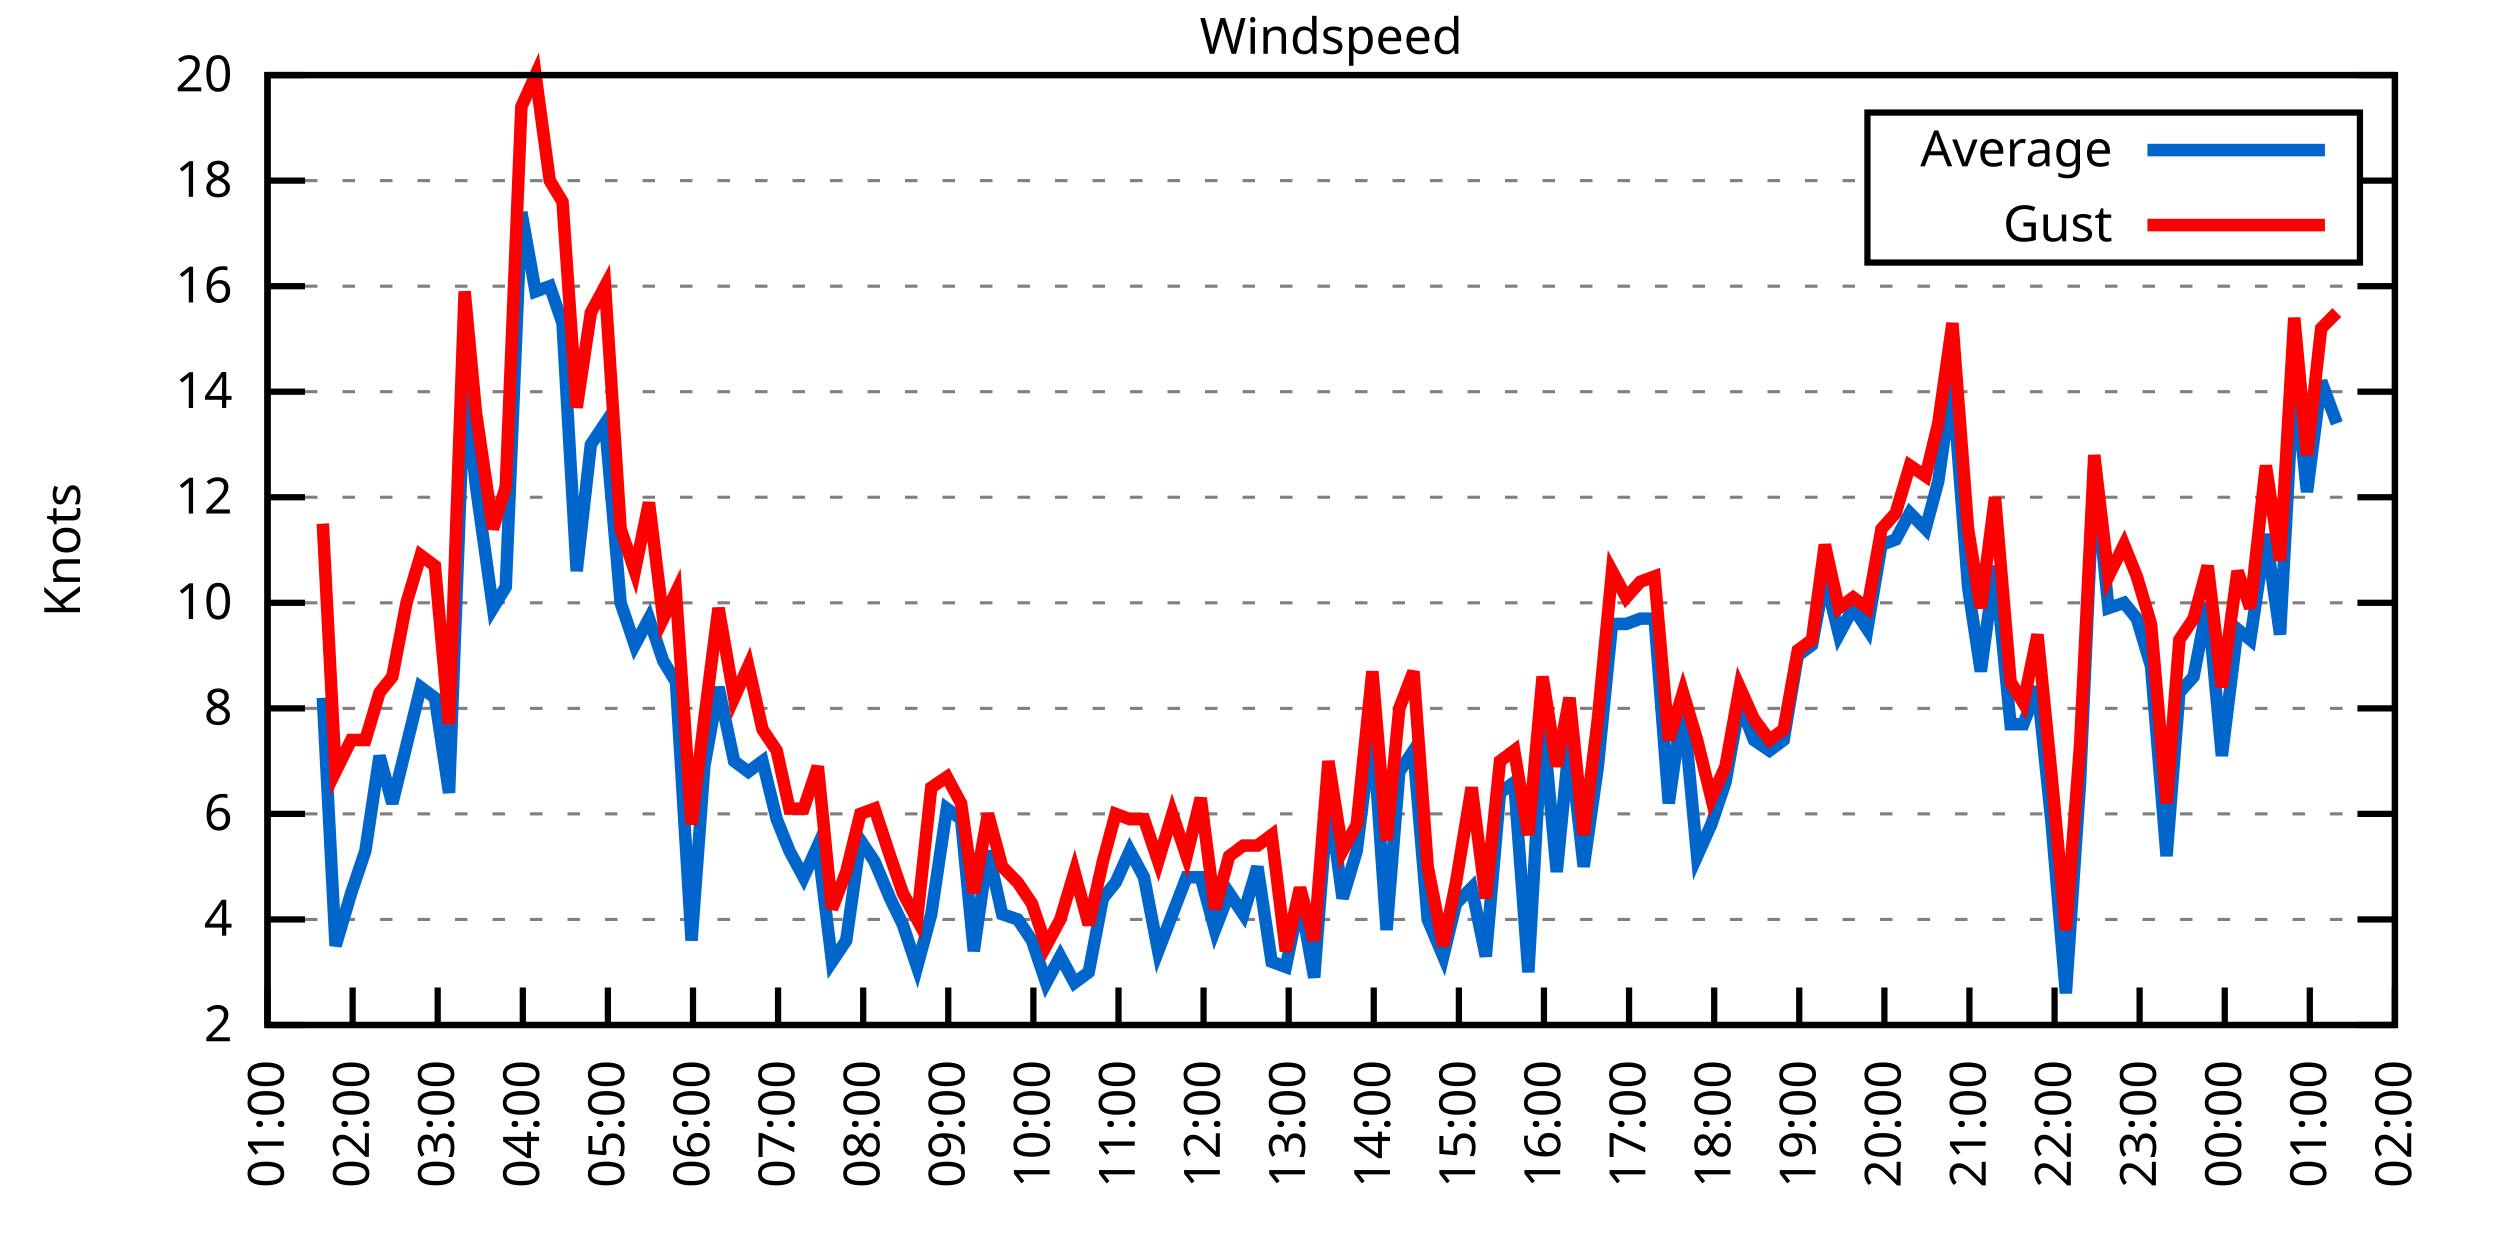
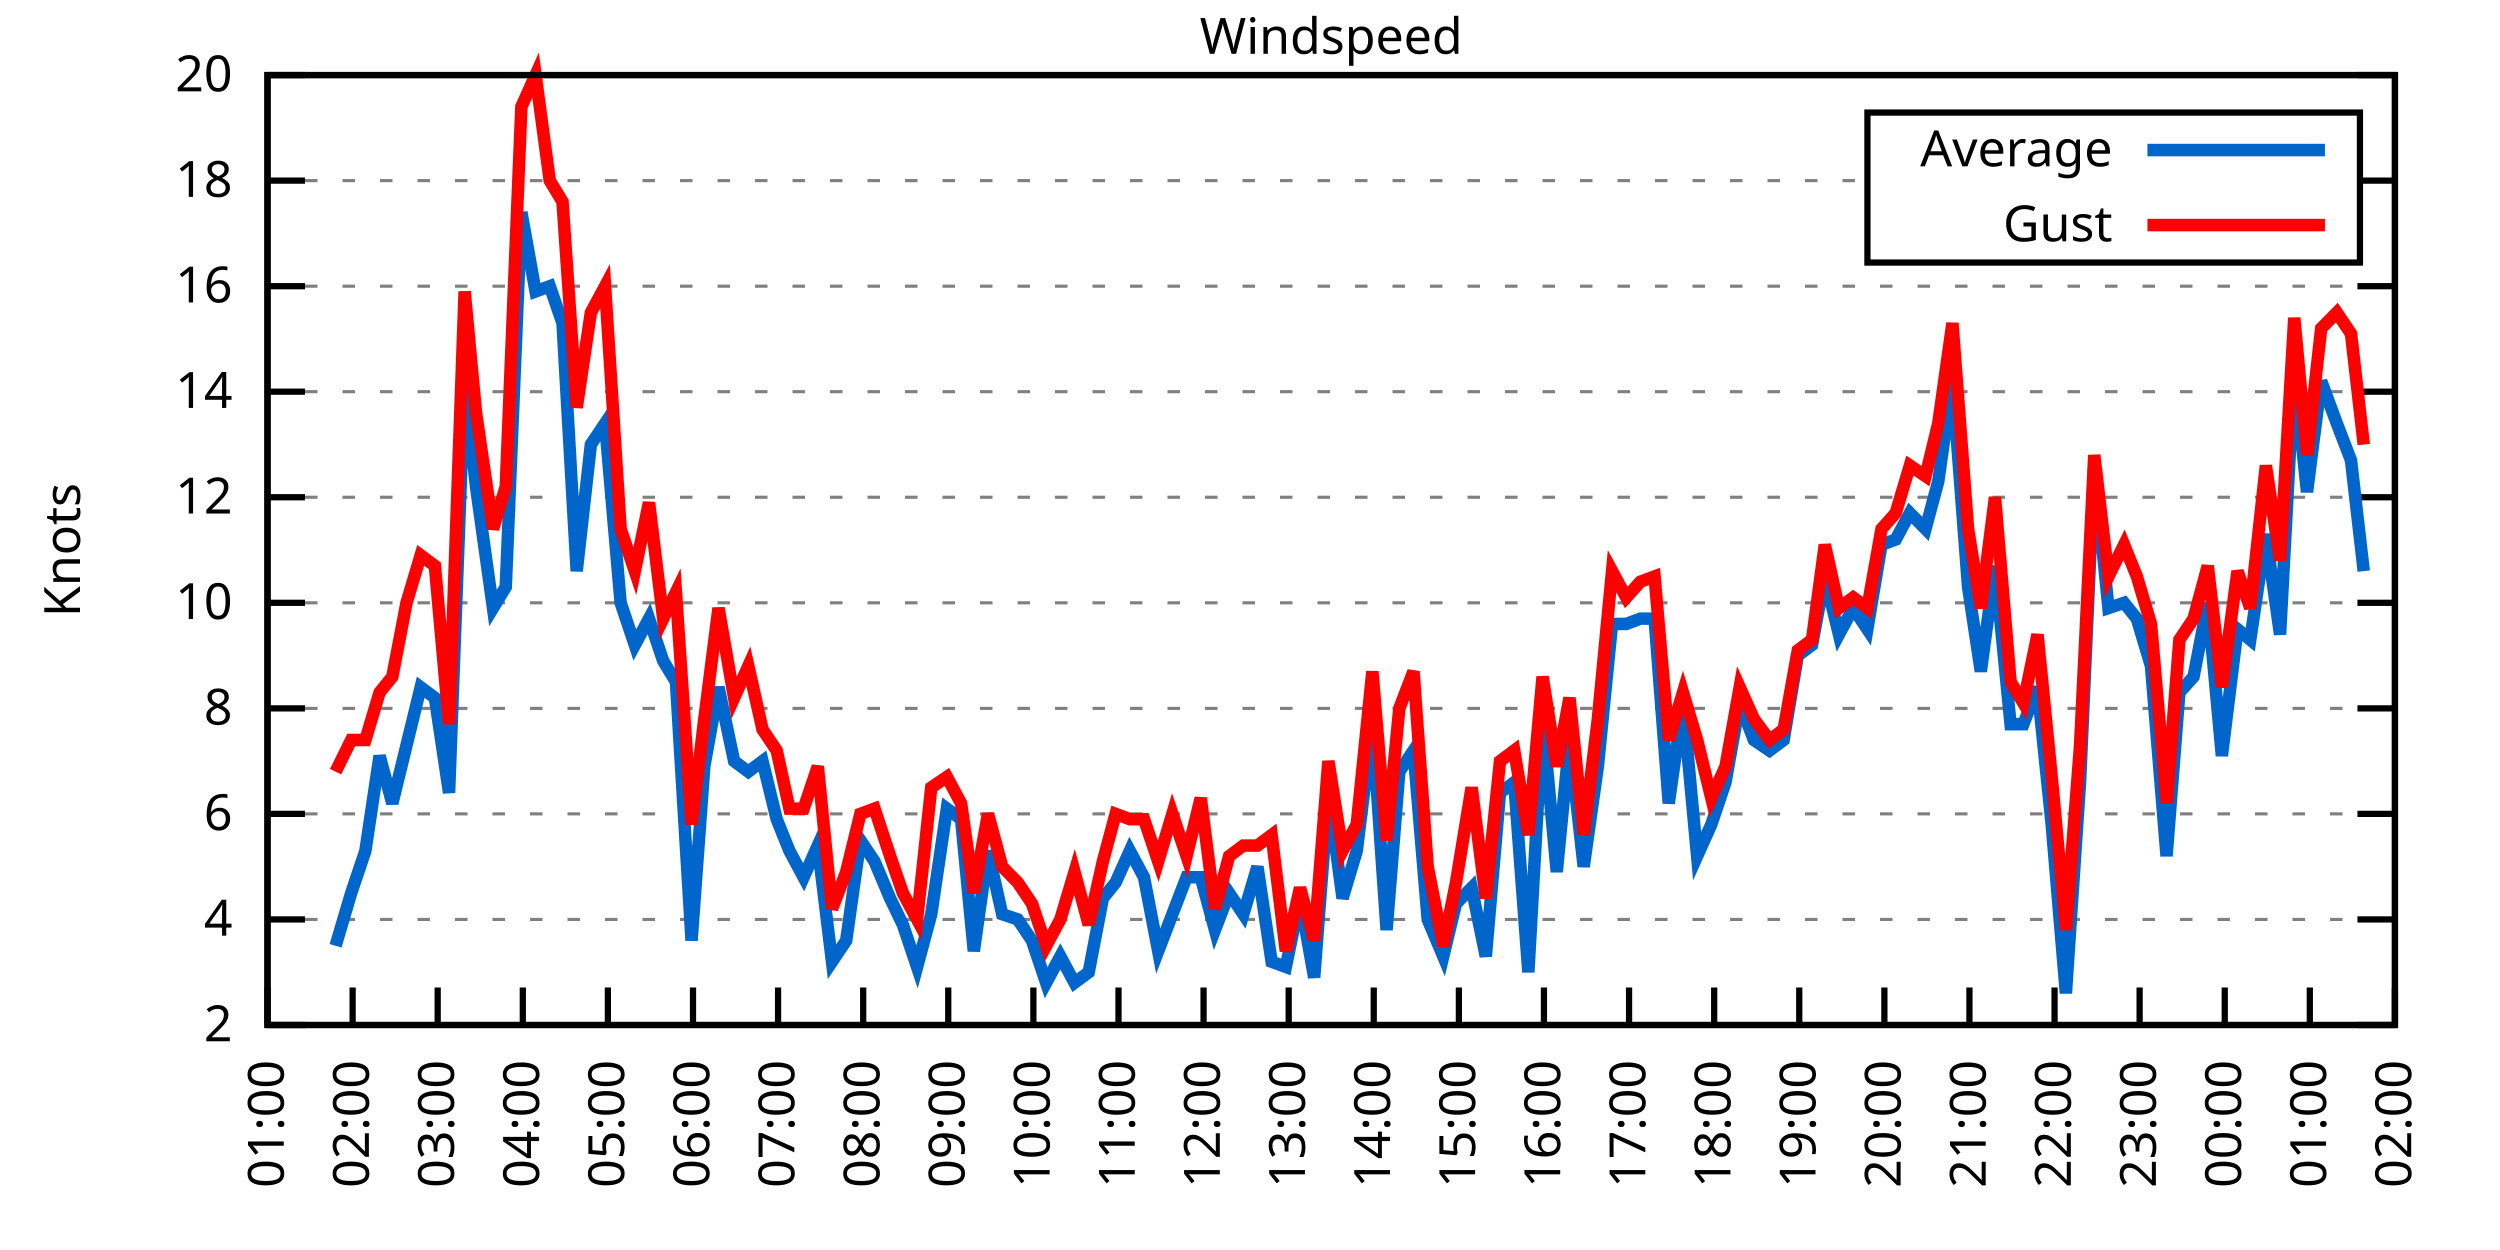
<svg xmlns="http://www.w3.org/2000/svg" xmlns:xlink="http://www.w3.org/1999/xlink" width="400" height="200" viewBox="0 0 400 200">
  <g id="gnuplot_canvas">
    <rect x="0" y="0" width="400" height="200" fill="none" />
    <defs>
      <circle id="gpDot" r="0.5" stroke-width="0.5" stroke="currentColor" />
      <path id="gpPt0" stroke-width="0.333" stroke="currentColor" d="M-1,0 h2 M0,-1 v2" />
      <path id="gpPt1" stroke-width="0.333" stroke="currentColor" d="M-1,-1 L1,1 M1,-1 L-1,1" />
      <path id="gpPt2" stroke-width="0.333" stroke="currentColor" d="M-1,0 L1,0 M0,-1 L0,1 M-1,-1 L1,1 M-1,1 L1,-1" />
      <rect id="gpPt3" stroke-width="0.333" stroke="currentColor" x="-1" y="-1" width="2" height="2" />
      <rect id="gpPt4" stroke-width="0.333" stroke="currentColor" fill="currentColor" x="-1" y="-1" width="2" height="2" />
      <circle id="gpPt5" stroke-width="0.333" stroke="currentColor" cx="0" cy="0" r="1" />
      <use xlink:href="#gpPt5" id="gpPt6" fill="currentColor" stroke="none" />
      <path id="gpPt7" stroke-width="0.333" stroke="currentColor" d="M0,-1.33 L-1.33,0.67 L1.33,0.67 z" />
      <use xlink:href="#gpPt7" id="gpPt8" fill="currentColor" stroke="none" />
      <use xlink:href="#gpPt7" id="gpPt9" stroke="currentColor" transform="rotate(180)" />
      <use xlink:href="#gpPt9" id="gpPt10" fill="currentColor" stroke="none" />
      <use xlink:href="#gpPt3" id="gpPt11" stroke="currentColor" transform="rotate(45)" />
      <use xlink:href="#gpPt11" id="gpPt12" fill="currentColor" stroke="none" />
      <path id="gpPt13" stroke-width="0.333" stroke="currentColor" d="M0,1.330 L1.265,0.411 L0.782,-1.067 L-0.782,-1.076 L-1.265,0.411 z" />
      <use xlink:href="#gpPt13" id="gpPt14" fill="currentColor" stroke="none" />
      <filter id="textbox" filterUnits="objectBoundingBox" x="0" y="0" height="1" width="1">
        <feFlood flood-color="white" flood-opacity="1" result="bgnd" />
        <feComposite in="SourceGraphic" in2="bgnd" operator="atop" />
      </filter>
      <filter id="greybox" filterUnits="objectBoundingBox" x="0" y="0" height="1" width="1">
        <feFlood flood-color="lightgrey" flood-opacity="1" result="grey" />
        <feComposite in="SourceGraphic" in2="grey" operator="atop" />
      </filter>
    </defs>
    <g fill="none" color="white" stroke="currentColor" stroke-width="1.00" stroke-linecap="butt" stroke-linejoin="miter">
</g>
    <g fill="none" color="black" stroke="currentColor" stroke-width="1.00" stroke-linecap="butt" stroke-linejoin="miter">
      <g stroke="none" shape-rendering="crispEdges">
        <polygon fill="rgb(255, 255, 255)" points="42.80,164.00 383.18,164.00 383.18,12.02 42.80,12.02 " />
      </g>
    </g>
    <g fill="none" color="black" stroke="currentColor" stroke-width="1.00" stroke-linecap="butt" stroke-linejoin="miter">
</g>
    <g fill="none" color="black" stroke="black" stroke-width="0.50" stroke-linecap="butt" stroke-linejoin="miter">
</g>
    <g fill="none" color="gray" stroke="currentColor" stroke-width="0.50" stroke-linecap="butt" stroke-linejoin="miter">
      <path stroke="gray" stroke-dasharray="2,4" class="gridline" d="M42.80,164.00 L383.19,164.00  " />
    </g>
    <g fill="none" color="gray" stroke="gray" stroke-width="1.00" stroke-linecap="butt" stroke-linejoin="miter">
</g>
    <g fill="none" color="black" stroke="currentColor" stroke-width="1.00" stroke-linecap="butt" stroke-linejoin="miter">
      <path stroke="black" d="M42.80,164.00 L48.80,164.00 M383.19,164.00 L377.19,164.00  " />
      <g transform="translate(37.20,166.60)" stroke="none" fill="black" font-family="Sans" font-size="8.00" text-anchor="end">
        <text>
          <tspan font-family="Sans"> 2</tspan>
        </text>
      </g>
    </g>
    <g fill="none" color="black" stroke="currentColor" stroke-width="1.00" stroke-linecap="butt" stroke-linejoin="miter">
</g>
    <g fill="none" color="black" stroke="black" stroke-width="0.50" stroke-linecap="butt" stroke-linejoin="miter">
</g>
    <g fill="none" color="gray" stroke="currentColor" stroke-width="0.50" stroke-linecap="butt" stroke-linejoin="miter">
      <path stroke="gray" stroke-dasharray="2,4" class="gridline" d="M42.80,147.11 L383.19,147.11  " />
    </g>
    <g fill="none" color="gray" stroke="gray" stroke-width="1.00" stroke-linecap="butt" stroke-linejoin="miter">
</g>
    <g fill="none" color="black" stroke="currentColor" stroke-width="1.00" stroke-linecap="butt" stroke-linejoin="miter">
      <path stroke="black" d="M42.80,147.11 L48.80,147.11 M383.19,147.11 L377.19,147.11  " />
      <g transform="translate(37.20,149.71)" stroke="none" fill="black" font-family="Sans" font-size="8.00" text-anchor="end">
        <text>
          <tspan font-family="Sans"> 4</tspan>
        </text>
      </g>
    </g>
    <g fill="none" color="black" stroke="currentColor" stroke-width="1.00" stroke-linecap="butt" stroke-linejoin="miter">
</g>
    <g fill="none" color="black" stroke="black" stroke-width="0.50" stroke-linecap="butt" stroke-linejoin="miter">
</g>
    <g fill="none" color="gray" stroke="currentColor" stroke-width="0.50" stroke-linecap="butt" stroke-linejoin="miter">
      <path stroke="gray" stroke-dasharray="2,4" class="gridline" d="M42.80,130.22 L383.19,130.22  " />
    </g>
    <g fill="none" color="gray" stroke="gray" stroke-width="1.00" stroke-linecap="butt" stroke-linejoin="miter">
</g>
    <g fill="none" color="black" stroke="currentColor" stroke-width="1.00" stroke-linecap="butt" stroke-linejoin="miter">
      <path stroke="black" d="M42.80,130.22 L48.80,130.22 M383.19,130.22 L377.19,130.22  " />
      <g transform="translate(37.20,132.82)" stroke="none" fill="black" font-family="Sans" font-size="8.00" text-anchor="end">
        <text>
          <tspan font-family="Sans"> 6</tspan>
        </text>
      </g>
    </g>
    <g fill="none" color="black" stroke="currentColor" stroke-width="1.00" stroke-linecap="butt" stroke-linejoin="miter">
</g>
    <g fill="none" color="black" stroke="black" stroke-width="0.50" stroke-linecap="butt" stroke-linejoin="miter">
</g>
    <g fill="none" color="gray" stroke="currentColor" stroke-width="0.50" stroke-linecap="butt" stroke-linejoin="miter">
      <path stroke="gray" stroke-dasharray="2,4" class="gridline" d="M42.80,113.34 L383.19,113.34  " />
    </g>
    <g fill="none" color="gray" stroke="gray" stroke-width="1.00" stroke-linecap="butt" stroke-linejoin="miter">
</g>
    <g fill="none" color="black" stroke="currentColor" stroke-width="1.00" stroke-linecap="butt" stroke-linejoin="miter">
      <path stroke="black" d="M42.80,113.34 L48.80,113.34 M383.19,113.34 L377.19,113.34  " />
      <g transform="translate(37.20,115.94)" stroke="none" fill="black" font-family="Sans" font-size="8.00" text-anchor="end">
        <text>
          <tspan font-family="Sans"> 8</tspan>
        </text>
      </g>
    </g>
    <g fill="none" color="black" stroke="currentColor" stroke-width="1.00" stroke-linecap="butt" stroke-linejoin="miter">
</g>
    <g fill="none" color="black" stroke="black" stroke-width="0.50" stroke-linecap="butt" stroke-linejoin="miter">
</g>
    <g fill="none" color="gray" stroke="currentColor" stroke-width="0.50" stroke-linecap="butt" stroke-linejoin="miter">
      <path stroke="gray" stroke-dasharray="2,4" class="gridline" d="M42.80,96.45 L383.19,96.45  " />
    </g>
    <g fill="none" color="gray" stroke="gray" stroke-width="1.00" stroke-linecap="butt" stroke-linejoin="miter">
</g>
    <g fill="none" color="black" stroke="currentColor" stroke-width="1.00" stroke-linecap="butt" stroke-linejoin="miter">
      <path stroke="black" d="M42.80,96.45 L48.80,96.45 M383.19,96.45 L377.19,96.45  " />
      <g transform="translate(37.20,99.05)" stroke="none" fill="black" font-family="Sans" font-size="8.00" text-anchor="end">
        <text>
          <tspan font-family="Sans"> 10</tspan>
        </text>
      </g>
    </g>
    <g fill="none" color="black" stroke="currentColor" stroke-width="1.00" stroke-linecap="butt" stroke-linejoin="miter">
</g>
    <g fill="none" color="black" stroke="black" stroke-width="0.50" stroke-linecap="butt" stroke-linejoin="miter">
</g>
    <g fill="none" color="gray" stroke="currentColor" stroke-width="0.50" stroke-linecap="butt" stroke-linejoin="miter">
      <path stroke="gray" stroke-dasharray="2,4" class="gridline" d="M42.80,79.56 L383.19,79.56  " />
    </g>
    <g fill="none" color="gray" stroke="gray" stroke-width="1.00" stroke-linecap="butt" stroke-linejoin="miter">
</g>
    <g fill="none" color="black" stroke="currentColor" stroke-width="1.00" stroke-linecap="butt" stroke-linejoin="miter">
      <path stroke="black" d="M42.80,79.56 L48.80,79.56 M383.19,79.56 L377.19,79.56  " />
      <g transform="translate(37.20,82.16)" stroke="none" fill="black" font-family="Sans" font-size="8.00" text-anchor="end">
        <text>
          <tspan font-family="Sans"> 12</tspan>
        </text>
      </g>
    </g>
    <g fill="none" color="black" stroke="currentColor" stroke-width="1.00" stroke-linecap="butt" stroke-linejoin="miter">
</g>
    <g fill="none" color="black" stroke="black" stroke-width="0.50" stroke-linecap="butt" stroke-linejoin="miter">
</g>
    <g fill="none" color="gray" stroke="currentColor" stroke-width="0.50" stroke-linecap="butt" stroke-linejoin="miter">
      <path stroke="gray" stroke-dasharray="2,4" class="gridline" d="M42.80,62.67 L383.19,62.67  " />
    </g>
    <g fill="none" color="gray" stroke="gray" stroke-width="1.00" stroke-linecap="butt" stroke-linejoin="miter">
</g>
    <g fill="none" color="black" stroke="currentColor" stroke-width="1.00" stroke-linecap="butt" stroke-linejoin="miter">
      <path stroke="black" d="M42.80,62.67 L48.80,62.67 M383.19,62.67 L377.19,62.67  " />
      <g transform="translate(37.20,65.27)" stroke="none" fill="black" font-family="Sans" font-size="8.00" text-anchor="end">
        <text>
          <tspan font-family="Sans"> 14</tspan>
        </text>
      </g>
    </g>
    <g fill="none" color="black" stroke="currentColor" stroke-width="1.00" stroke-linecap="butt" stroke-linejoin="miter">
</g>
    <g fill="none" color="black" stroke="black" stroke-width="0.50" stroke-linecap="butt" stroke-linejoin="miter">
</g>
    <g fill="none" color="gray" stroke="currentColor" stroke-width="0.50" stroke-linecap="butt" stroke-linejoin="miter">
      <path stroke="gray" stroke-dasharray="2,4" class="gridline" d="M42.80,45.79 L383.19,45.79  " />
    </g>
    <g fill="none" color="gray" stroke="gray" stroke-width="1.00" stroke-linecap="butt" stroke-linejoin="miter">
</g>
    <g fill="none" color="black" stroke="currentColor" stroke-width="1.00" stroke-linecap="butt" stroke-linejoin="miter">
      <path stroke="black" d="M42.80,45.79 L48.80,45.79 M383.19,45.79 L377.19,45.79  " />
      <g transform="translate(37.20,48.39)" stroke="none" fill="black" font-family="Sans" font-size="8.00" text-anchor="end">
        <text>
          <tspan font-family="Sans"> 16</tspan>
        </text>
      </g>
    </g>
    <g fill="none" color="black" stroke="currentColor" stroke-width="1.00" stroke-linecap="butt" stroke-linejoin="miter">
</g>
    <g fill="none" color="black" stroke="black" stroke-width="0.50" stroke-linecap="butt" stroke-linejoin="miter">
</g>
    <g fill="none" color="gray" stroke="currentColor" stroke-width="0.50" stroke-linecap="butt" stroke-linejoin="miter">
      <path stroke="gray" stroke-dasharray="2,4" class="gridline" d="M42.80,28.90 L298.79,28.90 M377.59,28.90 L383.19,28.90  " />
    </g>
    <g fill="none" color="gray" stroke="gray" stroke-width="1.00" stroke-linecap="butt" stroke-linejoin="miter">
</g>
    <g fill="none" color="black" stroke="currentColor" stroke-width="1.00" stroke-linecap="butt" stroke-linejoin="miter">
      <path stroke="black" d="M42.80,28.90 L48.80,28.90 M383.19,28.90 L377.19,28.90  " />
      <g transform="translate(37.20,31.50)" stroke="none" fill="black" font-family="Sans" font-size="8.00" text-anchor="end">
        <text>
          <tspan font-family="Sans"> 18</tspan>
        </text>
      </g>
    </g>
    <g fill="none" color="black" stroke="currentColor" stroke-width="1.00" stroke-linecap="butt" stroke-linejoin="miter">
</g>
    <g fill="none" color="black" stroke="black" stroke-width="0.50" stroke-linecap="butt" stroke-linejoin="miter">
</g>
    <g fill="none" color="gray" stroke="currentColor" stroke-width="0.50" stroke-linecap="butt" stroke-linejoin="miter">
      <path stroke="gray" stroke-dasharray="2,4" class="gridline" d="M42.80,12.01 L383.19,12.01  " />
    </g>
    <g fill="none" color="gray" stroke="gray" stroke-width="1.00" stroke-linecap="butt" stroke-linejoin="miter">
</g>
    <g fill="none" color="black" stroke="currentColor" stroke-width="1.00" stroke-linecap="butt" stroke-linejoin="miter">
      <path stroke="black" d="M42.80,12.01 L48.80,12.01 M383.19,12.01 L377.19,12.01  " />
      <g transform="translate(37.20,14.61)" stroke="none" fill="black" font-family="Sans" font-size="8.00" text-anchor="end">
        <text>
          <tspan font-family="Sans"> 20</tspan>
        </text>
      </g>
    </g>
    <g fill="none" color="black" stroke="currentColor" stroke-width="1.00" stroke-linecap="butt" stroke-linejoin="miter">
      <path stroke="black" d="M42.80,164.00 L42.80,158.00  " />
      <g transform="translate(45.40,169.60) rotate(270.00)" stroke="none" fill="black" font-family="Sans" font-size="8.00" text-anchor="end">
        <text>
          <tspan font-family="Sans">01:00</tspan>
        </text>
      </g>
    </g>
    <g fill="none" color="black" stroke="currentColor" stroke-width="1.00" stroke-linecap="butt" stroke-linejoin="miter">
      <path stroke="black" d="M56.42,164.00 L56.42,158.00  " />
      <g transform="translate(59.02,169.60) rotate(270.00)" stroke="none" fill="black" font-family="Sans" font-size="8.00" text-anchor="end">
        <text>
          <tspan font-family="Sans">02:00</tspan>
        </text>
      </g>
    </g>
    <g fill="none" color="black" stroke="currentColor" stroke-width="1.00" stroke-linecap="butt" stroke-linejoin="miter">
      <path stroke="black" d="M70.03,164.00 L70.03,158.00  " />
      <g transform="translate(72.63,169.60) rotate(270.00)" stroke="none" fill="black" font-family="Sans" font-size="8.00" text-anchor="end">
        <text>
          <tspan font-family="Sans">03:00</tspan>
        </text>
      </g>
    </g>
    <g fill="none" color="black" stroke="currentColor" stroke-width="1.00" stroke-linecap="butt" stroke-linejoin="miter">
      <path stroke="black" d="M83.65,164.00 L83.65,158.00  " />
      <g transform="translate(86.25,169.60) rotate(270.00)" stroke="none" fill="black" font-family="Sans" font-size="8.00" text-anchor="end">
        <text>
          <tspan font-family="Sans">04:00</tspan>
        </text>
      </g>
    </g>
    <g fill="none" color="black" stroke="currentColor" stroke-width="1.00" stroke-linecap="butt" stroke-linejoin="miter">
      <path stroke="black" d="M97.26,164.00 L97.26,158.00  " />
      <g transform="translate(99.86,169.60) rotate(270.00)" stroke="none" fill="black" font-family="Sans" font-size="8.00" text-anchor="end">
        <text>
          <tspan font-family="Sans">05:00</tspan>
        </text>
      </g>
    </g>
    <g fill="none" color="black" stroke="currentColor" stroke-width="1.00" stroke-linecap="butt" stroke-linejoin="miter">
      <path stroke="black" d="M110.88,164.00 L110.88,158.00  " />
      <g transform="translate(113.48,169.60) rotate(270.00)" stroke="none" fill="black" font-family="Sans" font-size="8.00" text-anchor="end">
        <text>
          <tspan font-family="Sans">06:00</tspan>
        </text>
      </g>
    </g>
    <g fill="none" color="black" stroke="currentColor" stroke-width="1.00" stroke-linecap="butt" stroke-linejoin="miter">
      <path stroke="black" d="M124.49,164.00 L124.49,158.00  " />
      <g transform="translate(127.09,169.60) rotate(270.00)" stroke="none" fill="black" font-family="Sans" font-size="8.00" text-anchor="end">
        <text>
          <tspan font-family="Sans">07:00</tspan>
        </text>
      </g>
    </g>
    <g fill="none" color="black" stroke="currentColor" stroke-width="1.00" stroke-linecap="butt" stroke-linejoin="miter">
      <path stroke="black" d="M138.11,164.00 L138.11,158.00  " />
      <g transform="translate(140.71,169.60) rotate(270.00)" stroke="none" fill="black" font-family="Sans" font-size="8.00" text-anchor="end">
        <text>
          <tspan font-family="Sans">08:00</tspan>
        </text>
      </g>
    </g>
    <g fill="none" color="black" stroke="currentColor" stroke-width="1.00" stroke-linecap="butt" stroke-linejoin="miter">
      <path stroke="black" d="M151.72,164.00 L151.72,158.00  " />
      <g transform="translate(154.32,169.60) rotate(270.00)" stroke="none" fill="black" font-family="Sans" font-size="8.00" text-anchor="end">
        <text>
          <tspan font-family="Sans">09:00</tspan>
        </text>
      </g>
    </g>
    <g fill="none" color="black" stroke="currentColor" stroke-width="1.00" stroke-linecap="butt" stroke-linejoin="miter">
      <path stroke="black" d="M165.34,164.00 L165.34,158.00  " />
      <g transform="translate(167.94,169.60) rotate(270.00)" stroke="none" fill="black" font-family="Sans" font-size="8.00" text-anchor="end">
        <text>
          <tspan font-family="Sans">10:00</tspan>
        </text>
      </g>
    </g>
    <g fill="none" color="black" stroke="currentColor" stroke-width="1.00" stroke-linecap="butt" stroke-linejoin="miter">
      <path stroke="black" d="M178.96,164.00 L178.96,158.00  " />
      <g transform="translate(181.56,169.60) rotate(270.00)" stroke="none" fill="black" font-family="Sans" font-size="8.00" text-anchor="end">
        <text>
          <tspan font-family="Sans">11:00</tspan>
        </text>
      </g>
    </g>
    <g fill="none" color="black" stroke="currentColor" stroke-width="1.00" stroke-linecap="butt" stroke-linejoin="miter">
      <path stroke="black" d="M192.57,164.00 L192.57,158.00  " />
      <g transform="translate(195.17,169.60) rotate(270.00)" stroke="none" fill="black" font-family="Sans" font-size="8.00" text-anchor="end">
        <text>
          <tspan font-family="Sans">12:00</tspan>
        </text>
      </g>
    </g>
    <g fill="none" color="black" stroke="currentColor" stroke-width="1.00" stroke-linecap="butt" stroke-linejoin="miter">
      <path stroke="black" d="M206.19,164.00 L206.19,158.00  " />
      <g transform="translate(208.79,169.60) rotate(270.00)" stroke="none" fill="black" font-family="Sans" font-size="8.00" text-anchor="end">
        <text>
          <tspan font-family="Sans">13:00</tspan>
        </text>
      </g>
    </g>
    <g fill="none" color="black" stroke="currentColor" stroke-width="1.00" stroke-linecap="butt" stroke-linejoin="miter">
      <path stroke="black" d="M219.80,164.00 L219.80,158.00  " />
      <g transform="translate(222.40,169.60) rotate(270.00)" stroke="none" fill="black" font-family="Sans" font-size="8.00" text-anchor="end">
        <text>
          <tspan font-family="Sans">14:00</tspan>
        </text>
      </g>
    </g>
    <g fill="none" color="black" stroke="currentColor" stroke-width="1.00" stroke-linecap="butt" stroke-linejoin="miter">
      <path stroke="black" d="M233.42,164.00 L233.42,158.00  " />
      <g transform="translate(236.02,169.60) rotate(270.00)" stroke="none" fill="black" font-family="Sans" font-size="8.00" text-anchor="end">
        <text>
          <tspan font-family="Sans">15:00</tspan>
        </text>
      </g>
    </g>
    <g fill="none" color="black" stroke="currentColor" stroke-width="1.00" stroke-linecap="butt" stroke-linejoin="miter">
      <path stroke="black" d="M247.03,164.00 L247.03,158.00  " />
      <g transform="translate(249.63,169.60) rotate(270.00)" stroke="none" fill="black" font-family="Sans" font-size="8.00" text-anchor="end">
        <text>
          <tspan font-family="Sans">16:00</tspan>
        </text>
      </g>
    </g>
    <g fill="none" color="black" stroke="currentColor" stroke-width="1.00" stroke-linecap="butt" stroke-linejoin="miter">
      <path stroke="black" d="M260.65,164.00 L260.65,158.00  " />
      <g transform="translate(263.25,169.60) rotate(270.00)" stroke="none" fill="black" font-family="Sans" font-size="8.00" text-anchor="end">
        <text>
          <tspan font-family="Sans">17:00</tspan>
        </text>
      </g>
    </g>
    <g fill="none" color="black" stroke="currentColor" stroke-width="1.00" stroke-linecap="butt" stroke-linejoin="miter">
      <path stroke="black" d="M274.27,164.00 L274.27,158.00  " />
      <g transform="translate(276.87,169.60) rotate(270.00)" stroke="none" fill="black" font-family="Sans" font-size="8.00" text-anchor="end">
        <text>
          <tspan font-family="Sans">18:00</tspan>
        </text>
      </g>
    </g>
    <g fill="none" color="black" stroke="currentColor" stroke-width="1.00" stroke-linecap="butt" stroke-linejoin="miter">
      <path stroke="black" d="M287.88,164.00 L287.88,158.00  " />
      <g transform="translate(290.48,169.60) rotate(270.00)" stroke="none" fill="black" font-family="Sans" font-size="8.00" text-anchor="end">
        <text>
          <tspan font-family="Sans">19:00</tspan>
        </text>
      </g>
    </g>
    <g fill="none" color="black" stroke="currentColor" stroke-width="1.00" stroke-linecap="butt" stroke-linejoin="miter">
      <path stroke="black" d="M301.50,164.00 L301.50,158.00  " />
      <g transform="translate(304.10,169.60) rotate(270.00)" stroke="none" fill="black" font-family="Sans" font-size="8.00" text-anchor="end">
        <text>
          <tspan font-family="Sans">20:00</tspan>
        </text>
      </g>
    </g>
    <g fill="none" color="black" stroke="currentColor" stroke-width="1.00" stroke-linecap="butt" stroke-linejoin="miter">
      <path stroke="black" d="M315.11,164.00 L315.11,158.00  " />
      <g transform="translate(317.71,169.60) rotate(270.00)" stroke="none" fill="black" font-family="Sans" font-size="8.00" text-anchor="end">
        <text>
          <tspan font-family="Sans">21:00</tspan>
        </text>
      </g>
    </g>
    <g fill="none" color="black" stroke="currentColor" stroke-width="1.00" stroke-linecap="butt" stroke-linejoin="miter">
      <path stroke="black" d="M328.73,164.00 L328.73,158.00  " />
      <g transform="translate(331.33,169.60) rotate(270.00)" stroke="none" fill="black" font-family="Sans" font-size="8.00" text-anchor="end">
        <text>
          <tspan font-family="Sans">22:00</tspan>
        </text>
      </g>
    </g>
    <g fill="none" color="black" stroke="currentColor" stroke-width="1.00" stroke-linecap="butt" stroke-linejoin="miter">
      <path stroke="black" d="M342.34,164.00 L342.34,158.00  " />
      <g transform="translate(344.94,169.60) rotate(270.00)" stroke="none" fill="black" font-family="Sans" font-size="8.00" text-anchor="end">
        <text>
          <tspan font-family="Sans">23:00</tspan>
        </text>
      </g>
    </g>
    <g fill="none" color="black" stroke="currentColor" stroke-width="1.00" stroke-linecap="butt" stroke-linejoin="miter">
      <path stroke="black" d="M355.96,164.00 L355.96,158.00  " />
      <g transform="translate(358.56,169.60) rotate(270.00)" stroke="none" fill="black" font-family="Sans" font-size="8.00" text-anchor="end">
        <text>
          <tspan font-family="Sans">00:00</tspan>
        </text>
      </g>
    </g>
    <g fill="none" color="black" stroke="currentColor" stroke-width="1.00" stroke-linecap="butt" stroke-linejoin="miter">
      <path stroke="black" d="M369.57,164.00 L369.57,158.00  " />
      <g transform="translate(372.17,169.60) rotate(270.00)" stroke="none" fill="black" font-family="Sans" font-size="8.00" text-anchor="end">
        <text>
          <tspan font-family="Sans">01:00</tspan>
        </text>
      </g>
    </g>
    <g fill="none" color="black" stroke="currentColor" stroke-width="1.00" stroke-linecap="butt" stroke-linejoin="miter">
      <path stroke="black" d="M383.19,164.00 L383.19,158.00  " />
      <g transform="translate(385.79,169.60) rotate(270.00)" stroke="none" fill="black" font-family="Sans" font-size="8.00" text-anchor="end">
        <text>
          <tspan font-family="Sans">02:00</tspan>
        </text>
      </g>
    </g>
    <g fill="none" color="black" stroke="currentColor" stroke-width="1.00" stroke-linecap="butt" stroke-linejoin="miter">
</g>
    <g fill="none" color="black" stroke="currentColor" stroke-width="1.00" stroke-linecap="butt" stroke-linejoin="miter">
      <path stroke="black" d="M42.80,12.01 L42.80,164.00 L383.19,164.00 L383.19,12.01 L42.80,12.01 Z  " />
    </g>
    <g fill="none" color="black" stroke="currentColor" stroke-width="1.00" stroke-linecap="butt" stroke-linejoin="miter">
</g>
    <g fill="none" color="black" stroke="currentColor" stroke-width="1.00" stroke-linecap="butt" stroke-linejoin="miter">
      <path stroke="black" d="M298.79,42.01 L298.79,18.01 L377.59,18.01 L377.59,42.01 L298.79,42.01 Z  " />
    </g>
    <g id="Windspeed_plot_1">
      <g fill="none" color="white" stroke="black" stroke-width="2.00" stroke-linecap="butt" stroke-linejoin="miter">
</g>
      <g fill="none" color="black" stroke="currentColor" stroke-width="2.00" stroke-linecap="butt" stroke-linejoin="miter">
        <g transform="translate(337.99,26.61)" stroke="none" fill="black" font-family="Sans" font-size="8.00" text-anchor="end">
          <text>
            <tspan font-family="Sans">Average</tspan>
          </text>
        </g>
      </g>
      <g fill="none" color="black" stroke="currentColor" stroke-width="2.00" stroke-linecap="butt" stroke-linejoin="miter">
-         <path stroke="rgb(  0, 102, 204)" d="M343.59,24.01 L371.99,24.01 M51.65,111.65 L53.69,151.33 L56.19,142.89 L58.46,136.14 L60.73,120.94 L62.77,128.54   L65.04,119.25 L67.31,109.96 L69.58,111.65 L71.85,126.85 L74.34,60.98 L76.16,77.87 L78.88,97.29 L80.92,93.92   L83.42,33.96 L85.69,46.63 L87.96,45.79 L90.00,51.70 L92.27,91.38 L94.54,71.12 L96.81,67.74 L99.30,96.45   L101.57,103.20 L103.84,98.98 L106.11,105.74 L108.15,109.11 L110.65,150.49 L112.69,122.62 L114.96,109.96 L117.46,121.78   L119.73,123.47 L122.00,121.78 L124.27,131.07 L126.31,136.14 L128.58,140.36 L130.85,135.29 L133.12,153.87 L135.39,150.49   L137.66,134.45 L139.92,137.82 L142.42,143.73 L144.46,147.96 L146.73,154.71 L149.00,146.27 L151.50,129.38 L153.77,131.07   L155.81,152.18 L158.08,136.14 L160.35,146.27 L162.84,147.11 L165.11,150.49 L167.38,157.24 L169.65,153.02 L171.92,157.24   L174.19,155.56 L176.46,143.73 L178.50,141.20 L180.77,136.14 L183.04,140.36 L185.31,152.18 L187.58,146.27 L189.85,140.36   L192.12,140.36 L194.39,148.80 L196.66,142.89 L198.93,146.27 L201.19,138.67 L203.46,153.87 L205.73,154.71 L208.00,143.73   L210.27,156.40 L212.54,126.85 L214.81,143.73 L217.08,136.14 L219.58,115.87 L221.85,148.80 L223.89,123.47 L226.16,120.09   L228.43,147.11 L230.92,153.02 L232.96,144.58 L235.46,142.05 L237.73,153.02 L240.00,126.85 L242.27,125.16 L244.54,155.56   L246.81,115.03 L249.08,139.51 L251.12,118.40 L253.39,138.67 L255.66,122.62 L257.93,99.83 L260.20,99.83 L262.47,98.98   L264.73,98.98 L267.00,128.54 L269.27,112.49 L271.54,136.98 L273.81,131.91 L276.08,125.16 L278.35,112.49 L280.62,118.40   L283.12,120.09 L285.38,118.40 L287.65,104.89 L289.92,103.20 L291.97,92.23 L294.23,101.52 L296.50,97.29 L298.77,100.67   L301.04,87.16 L303.31,86.32 L305.58,82.09 L308.08,84.63 L310.12,77.03 L312.39,60.98 L314.89,93.92 L316.93,107.43   L319.20,90.54 L321.69,115.87 L323.74,115.87 L326.00,109.96 L328.27,131.91 L330.54,158.93 L332.81,125.16 L335.08,74.49   L337.35,97.29 L339.85,96.45 L341.89,98.98 L344.16,106.58 L346.65,136.98 L348.70,110.80 L350.97,108.27 L353.24,96.45   L355.50,120.94 L358.00,100.67 L360.04,102.36 L362.54,85.47 L364.81,101.52 L367.08,59.30 L369.12,78.72 L371.39,60.98   L373.89,67.74  " />
+         <path stroke="rgb(  0, 102, 204)" d="M343.59,24.01 L371.99,24.01 M53.69,151.33 L56.19,142.89 L58.46,136.14 L60.73,120.94 L62.77,128.54 L65.04,119.25   L67.31,109.96 L69.58,111.65 L71.85,126.85 L74.34,60.98 L76.16,77.87 L78.88,97.29 L80.92,93.92 L83.42,33.96   L85.69,46.63 L87.96,45.79 L90.00,51.70 L92.27,91.38 L94.54,71.12 L96.81,67.74 L99.30,96.45 L101.57,103.20   L103.84,98.98 L106.11,105.74 L108.15,109.11 L110.65,150.49 L112.69,122.62 L114.96,109.96 L117.46,121.78 L119.73,123.47   L122.00,121.78 L124.27,131.07 L126.31,136.14 L128.58,140.36 L130.85,135.29 L133.12,153.87 L135.39,150.49 L137.66,134.45   L139.92,137.82 L142.42,143.73 L144.46,147.96 L146.73,154.71 L149.00,146.27 L151.50,129.38 L153.77,131.07 L155.81,152.18   L158.08,136.14 L160.35,146.27 L162.84,147.11 L165.11,150.49 L167.38,157.24 L169.65,153.02 L171.92,157.24 L174.19,155.56   L176.46,143.73 L178.50,141.20 L180.77,136.14 L183.04,140.36 L185.31,152.18 L187.58,146.27 L189.85,140.36 L192.12,140.36   L194.39,148.80 L196.66,142.89 L198.93,146.27 L201.19,138.67 L203.46,153.87 L205.73,154.71 L208.00,143.73 L210.27,156.40   L212.54,126.85 L214.81,143.73 L217.08,136.14 L219.58,115.87 L221.85,148.80 L223.89,123.47 L226.16,120.09 L228.43,147.11   L230.92,153.02 L232.96,144.58 L235.46,142.05 L237.73,153.02 L240.00,126.85 L242.27,125.16 L244.54,155.56 L246.81,115.03   L249.08,139.51 L251.12,118.40 L253.39,138.67 L255.66,122.62 L257.93,99.83 L260.20,99.83 L262.47,98.98 L264.73,98.98   L267.00,128.54 L269.27,112.49 L271.54,136.98 L273.81,131.91 L276.08,125.16 L278.35,112.49 L280.62,118.40 L283.12,120.09   L285.38,118.40 L287.65,104.89 L289.92,103.20 L291.97,92.23 L294.23,101.52 L296.50,97.29 L298.77,100.67 L301.04,87.16   L303.31,86.32 L305.58,82.09 L308.08,84.63 L310.12,77.03 L312.39,60.98 L314.89,93.92 L316.93,107.43 L319.20,90.54   L321.69,115.87 L323.74,115.87 L326.00,109.96 L328.27,131.91 L330.54,158.93 L332.81,125.16 L335.08,74.49 L337.35,97.29   L339.85,96.45 L341.89,98.98 L344.16,106.58 L346.65,136.98 L348.70,110.80 L350.97,108.27 L353.24,96.45 L355.50,120.94   L358.00,100.67 L360.04,102.36 L362.54,85.47 L364.81,101.52 L367.08,59.30 L369.12,78.72 L371.39,60.98 L373.89,67.74   L376.16,73.65 L378.20,91.38  " />
      </g>
    </g>
    <g id="Windspeed_plot_2">
      <g fill="none" color="black" stroke="currentColor" stroke-width="2.00" stroke-linecap="butt" stroke-linejoin="miter">
        <g transform="translate(337.99,38.61)" stroke="none" fill="black" font-family="Sans" font-size="8.00" text-anchor="end">
          <text>
            <tspan font-family="Sans">Gust</tspan>
          </text>
        </g>
      </g>
      <g fill="none" color="black" stroke="currentColor" stroke-width="2.00" stroke-linecap="butt" stroke-linejoin="miter">
-         <path stroke="rgb(255,   0,   0)" d="M343.59,36.01 L371.99,36.01 M51.65,83.78 L53.69,123.47 L56.19,118.40 L58.46,118.40 L60.73,110.80 L62.77,108.27   L65.04,96.45 L67.31,88.85 L69.58,90.54 L71.85,115.87 L74.34,46.63 L76.16,66.05 L78.88,84.63 L80.92,77.87   L83.42,17.08 L85.69,12.01 L87.96,28.90 L90.00,32.28 L92.27,65.21 L94.54,50.01 L96.81,45.79 L99.30,84.63   L101.57,91.38 L103.84,80.41 L106.11,98.98 L108.15,94.76 L110.65,131.91 L112.69,115.03 L114.96,97.29 L117.46,111.65   L119.73,106.58 L122.00,116.71 L124.27,120.09 L126.31,129.38 L128.58,129.38 L130.85,122.62 L133.12,145.42 L135.39,139.51   L137.66,130.22 L139.92,129.38 L142.42,136.98 L144.46,142.89 L146.73,147.11 L149.00,126.00 L151.50,124.31 L153.77,128.54   L155.81,142.89 L158.08,130.22 L160.35,138.67 L162.84,141.20 L165.11,144.58 L167.38,151.33 L169.65,147.11 L171.92,139.51   L174.19,147.96 L176.46,137.82 L178.50,130.22 L180.77,131.07 L183.04,131.07 L185.31,137.82 L187.58,130.22 L189.85,136.98   L192.12,127.69 L194.39,145.42 L196.66,136.98 L198.93,135.29 L201.19,135.29 L203.46,133.60 L205.73,152.18 L208.00,142.05   L210.27,150.49 L212.54,121.78 L214.81,136.14 L217.08,131.91 L219.58,107.43 L221.85,134.45 L223.89,113.34 L226.16,107.43   L228.43,138.67 L230.92,151.33 L232.96,141.20 L235.46,126.00 L237.73,143.73 L240.00,121.78 L242.27,120.09 L244.54,133.60   L246.81,108.27 L249.08,122.62 L251.12,111.65 L253.39,133.60 L255.66,115.03 L257.93,91.38 L260.20,95.60 L262.47,93.07   L264.73,92.23 L267.00,118.40 L269.27,110.80 L271.54,118.40 L273.81,127.69 L276.08,122.62 L278.35,109.96 L280.62,115.03   L283.12,118.40 L285.38,116.71 L287.65,104.05 L289.92,102.36 L291.97,87.16 L294.23,97.29 L296.50,95.60 L298.77,97.29   L301.04,84.63 L303.31,82.09 L305.58,74.49 L308.08,76.18 L310.12,67.74 L312.39,51.70 L314.89,84.63 L316.93,97.29   L319.20,79.56 L321.69,109.11 L323.74,112.49 L326.00,101.52 L328.27,124.31 L330.54,148.80 L332.81,119.25 L335.08,72.81   L337.35,92.23 L339.85,87.16 L341.89,92.23 L344.16,99.83 L346.65,128.54 L348.70,102.36 L350.97,98.98 L353.24,90.54   L355.50,109.96 L358.00,91.38 L360.04,97.29 L362.54,74.49 L364.81,89.69 L367.08,50.85 L369.12,72.81 L371.39,52.54   L373.89,50.01  " />
+         <path stroke="rgb(255,   0,   0)" d="M343.59,36.01 L371.99,36.01 M53.69,123.47 L56.19,118.40 L58.46,118.40 L60.73,110.80 L62.77,108.27 L65.04,96.45   L67.31,88.85 L69.58,90.54 L71.85,115.87 L74.34,46.63 L76.16,66.05 L78.88,84.63 L80.92,77.87 L83.42,17.08   L85.69,12.01 L87.96,28.90 L90.00,32.28 L92.27,65.21 L94.54,50.01 L96.81,45.79 L99.30,84.63 L101.57,91.38   L103.84,80.41 L106.11,98.98 L108.15,94.76 L110.65,131.91 L112.69,115.03 L114.96,97.29 L117.46,111.65 L119.73,106.58   L122.00,116.71 L124.27,120.09 L126.31,129.38 L128.58,129.38 L130.85,122.62 L133.12,145.42 L135.39,139.51 L137.66,130.22   L139.92,129.38 L142.42,136.98 L144.46,142.89 L146.73,147.11 L149.00,126.00 L151.50,124.31 L153.77,128.54 L155.81,142.89   L158.08,130.22 L160.35,138.67 L162.84,141.20 L165.11,144.58 L167.38,151.33 L169.65,147.11 L171.92,139.51 L174.19,147.96   L176.46,137.82 L178.50,130.22 L180.77,131.07 L183.04,131.07 L185.31,137.82 L187.58,130.22 L189.85,136.98 L192.12,127.69   L194.39,145.42 L196.66,136.98 L198.93,135.29 L201.19,135.29 L203.46,133.60 L205.73,152.18 L208.00,142.05 L210.27,150.49   L212.54,121.78 L214.81,136.14 L217.08,131.91 L219.58,107.43 L221.85,134.45 L223.89,113.34 L226.16,107.43 L228.43,138.67   L230.92,151.33 L232.96,141.20 L235.46,126.00 L237.73,143.73 L240.00,121.78 L242.27,120.09 L244.54,133.60 L246.81,108.27   L249.08,122.62 L251.12,111.65 L253.39,133.60 L255.66,115.03 L257.93,91.38 L260.20,95.60 L262.47,93.07 L264.73,92.23   L267.00,118.40 L269.27,110.80 L271.54,118.40 L273.81,127.69 L276.08,122.62 L278.35,109.96 L280.62,115.03 L283.12,118.40   L285.38,116.71 L287.65,104.05 L289.92,102.36 L291.97,87.16 L294.23,97.29 L296.50,95.60 L298.77,97.29 L301.04,84.63   L303.31,82.09 L305.58,74.49 L308.08,76.18 L310.12,67.74 L312.39,51.70 L314.89,84.63 L316.93,97.29 L319.20,79.56   L321.69,109.11 L323.74,112.49 L326.00,101.52 L328.27,124.31 L330.54,148.80 L332.81,119.25 L335.08,72.81 L337.35,92.23   L339.85,87.16 L341.89,92.23 L344.16,99.83 L346.65,128.54 L348.70,102.36 L350.97,98.98 L353.24,90.54 L355.50,109.96   L358.00,91.38 L360.04,97.29 L362.54,74.49 L364.81,89.69 L367.08,50.85 L369.12,72.81 L371.39,52.54 L373.89,50.01   L376.16,53.39 L378.20,71.12  " />
      </g>
    </g>
    <g fill="none" color="black" stroke="currentColor" stroke-width="2.00" stroke-linecap="butt" stroke-linejoin="miter">
</g>
    <g fill="none" color="black" stroke="black" stroke-width="1.00" stroke-linecap="butt" stroke-linejoin="miter">
</g>
    <g fill="none" color="black" stroke="currentColor" stroke-width="1.00" stroke-linecap="butt" stroke-linejoin="miter">
      <path stroke="black" d="M42.80,12.01 L42.80,164.00 L383.19,164.00 L383.19,12.01 L42.80,12.01 Z  " />
      <g transform="translate(12.80,88.01) rotate(270.00)" stroke="none" fill="black" font-family="Sans" font-size="8.00" text-anchor="middle">
        <text>
          <tspan font-family="Sans">Knots</tspan>
        </text>
      </g>
    </g>
    <g fill="none" color="black" stroke="currentColor" stroke-width="1.00" stroke-linecap="butt" stroke-linejoin="miter">
</g>
    <g fill="none" color="black" stroke="currentColor" stroke-width="1.00" stroke-linecap="butt" stroke-linejoin="miter">
      <g transform="translate(212.99,8.61)" stroke="none" fill="black" font-family="Sans" font-size="8.00" text-anchor="middle">
        <text>
          <tspan font-family="Sans">Windspeed</tspan>
        </text>
      </g>
    </g>
    <g fill="none" color="black" stroke="currentColor" stroke-width="1.00" stroke-linecap="butt" stroke-linejoin="miter">
</g>
  </g>
</svg>
